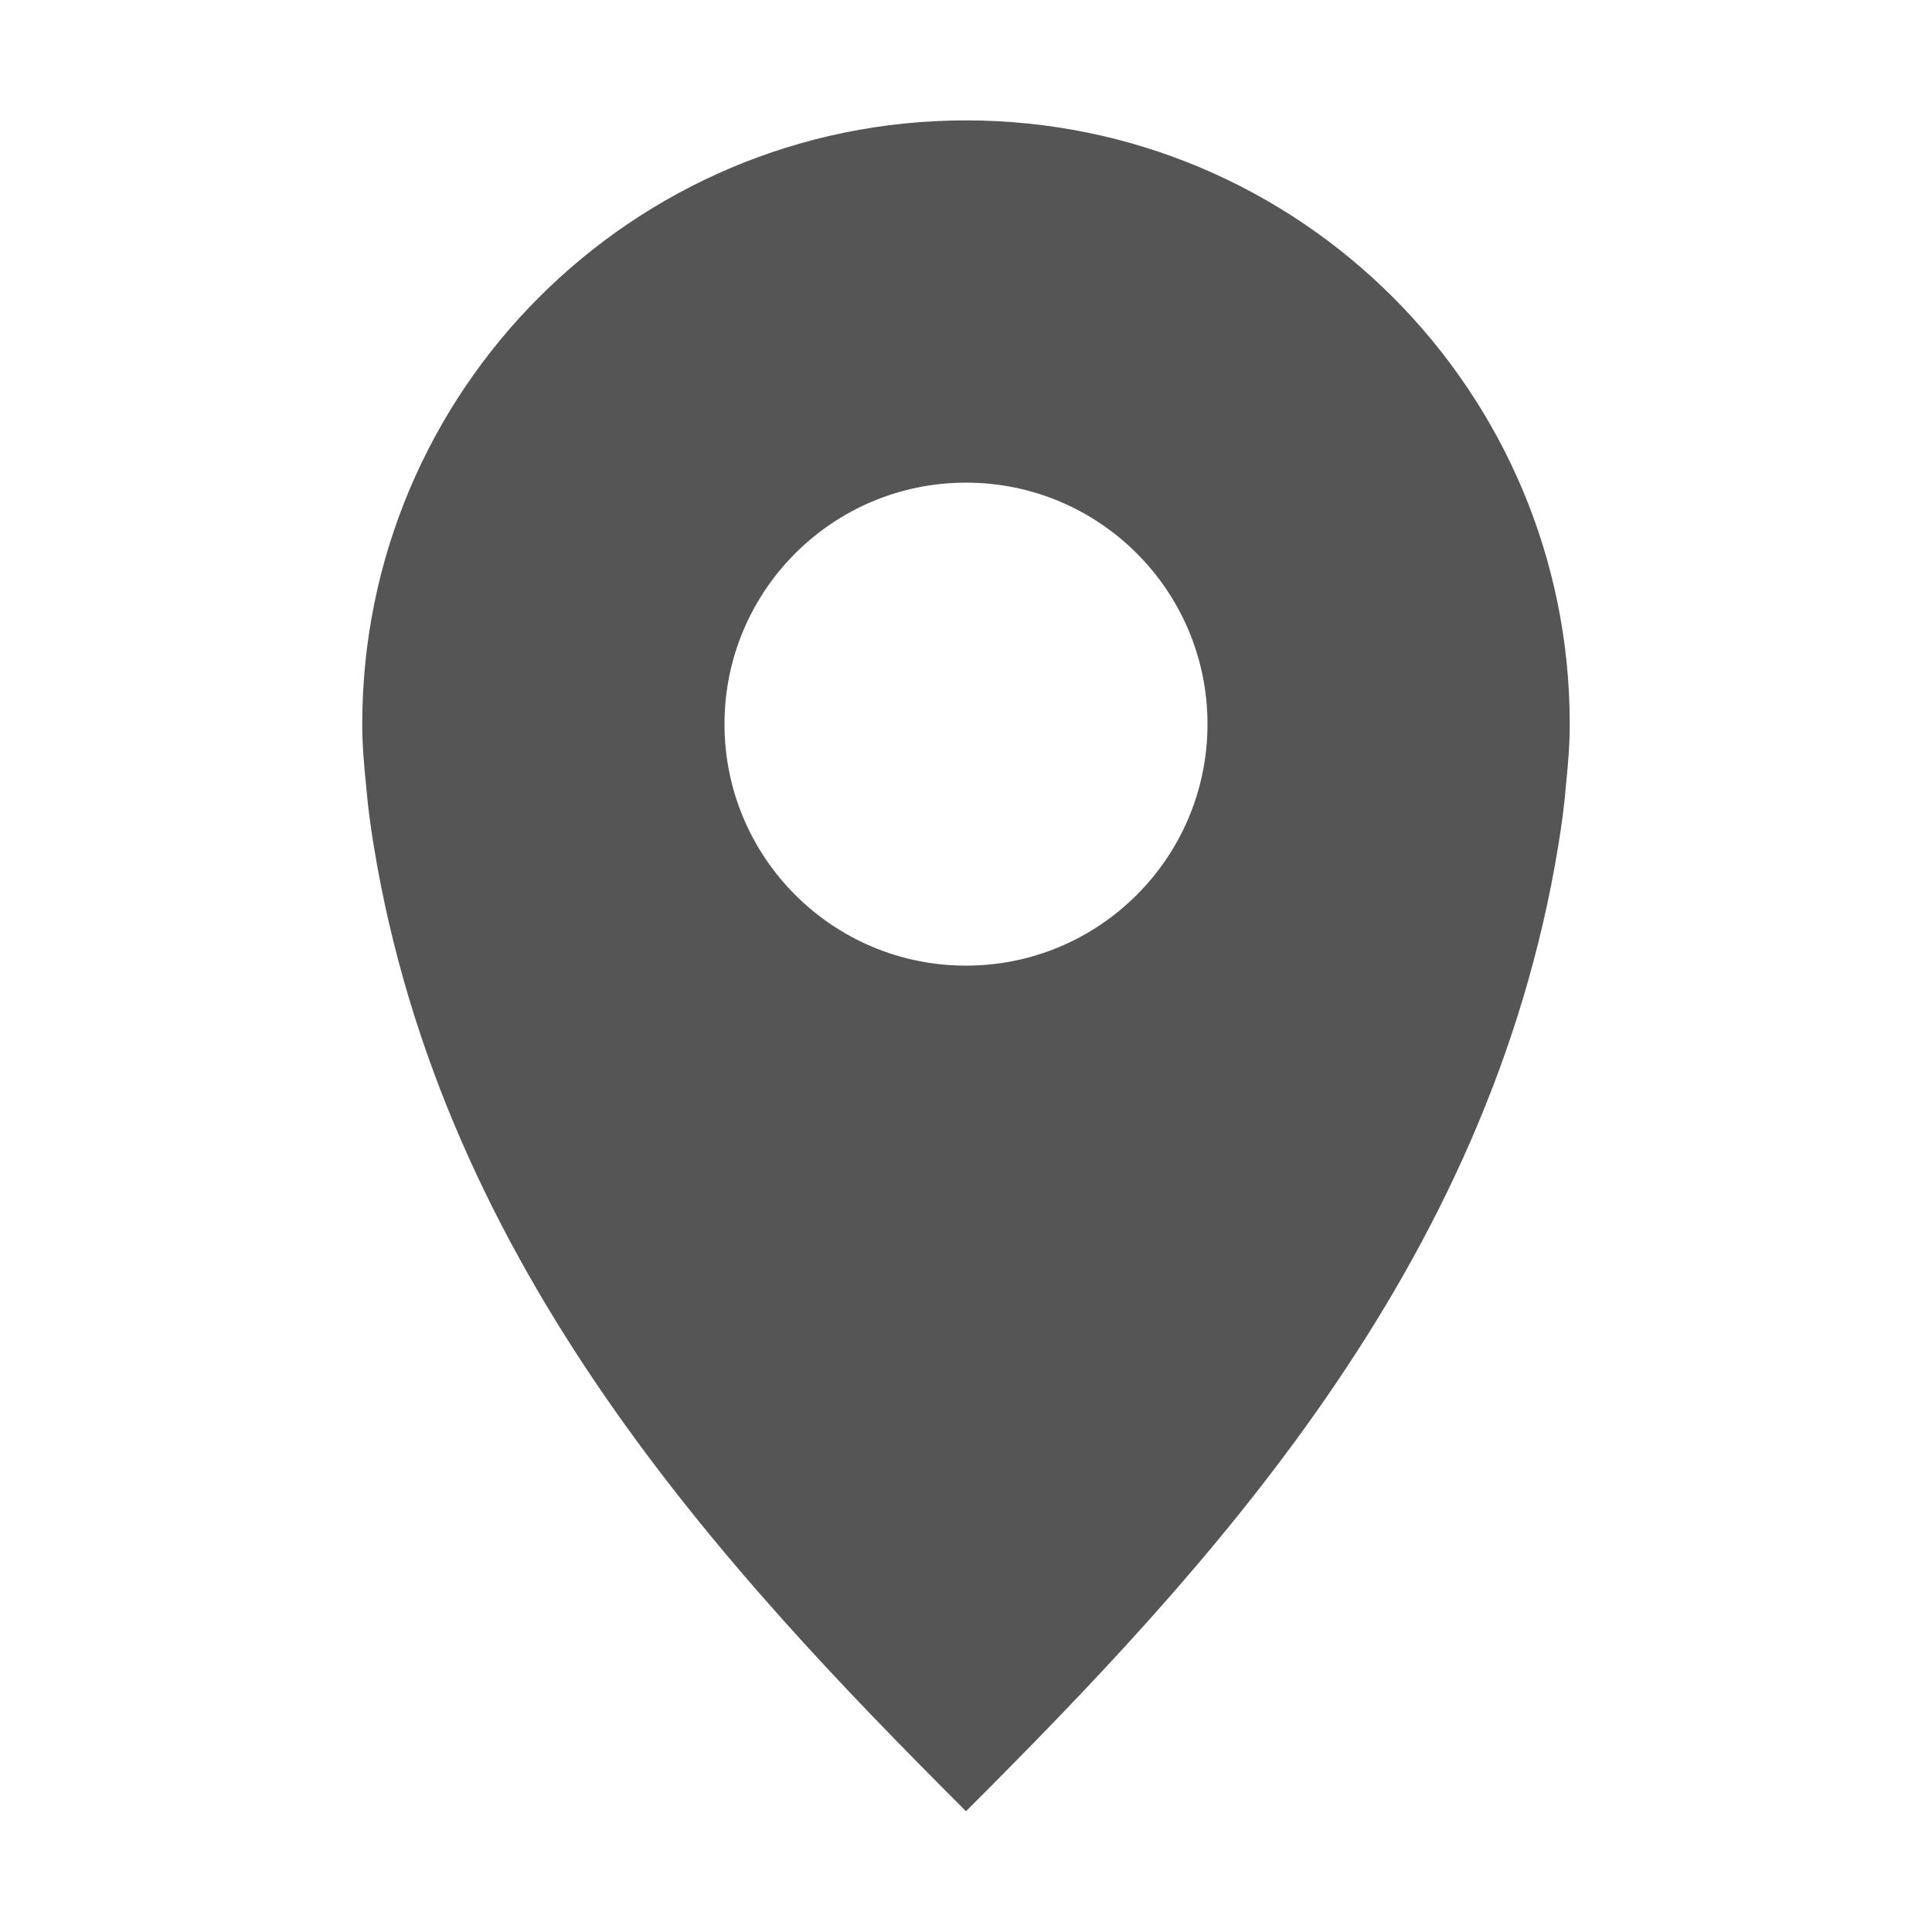
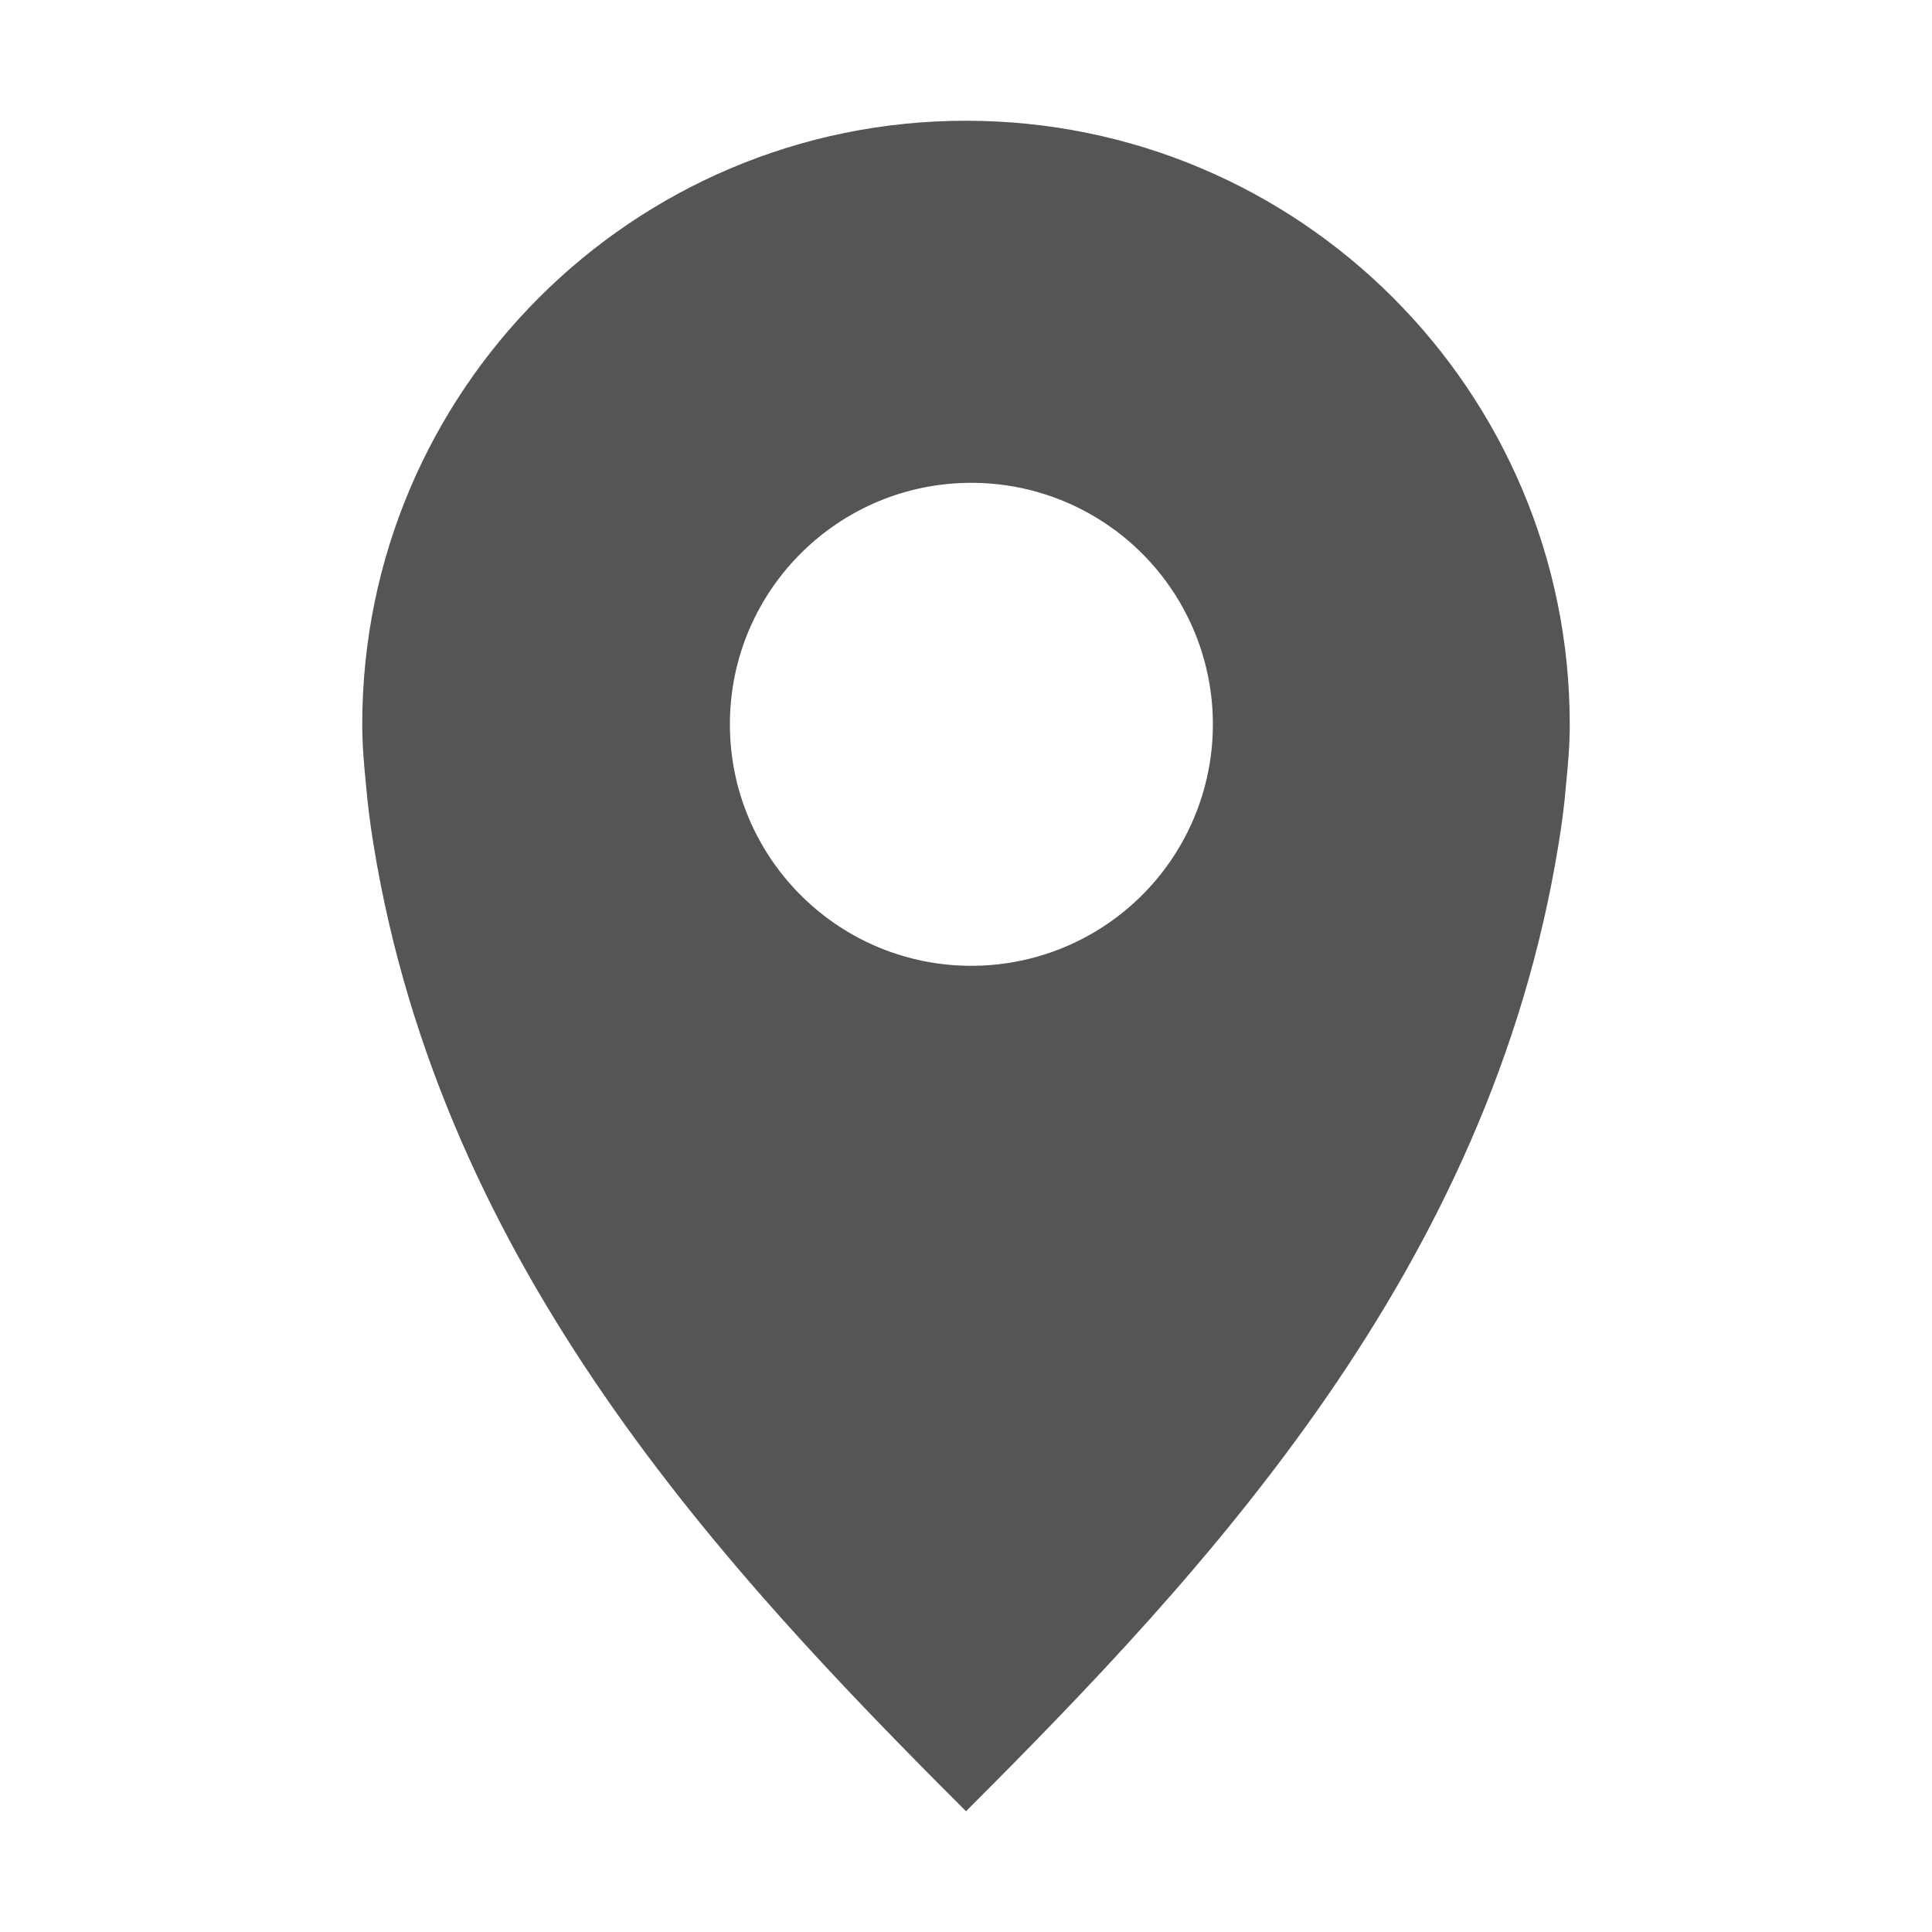
- <svg xmlns="http://www.w3.org/2000/svg" width="16" height="16">
-   <path d="M8 .997a5 5 0 00-5 5c0 .172.014.332.031.5.014.167.036.336.063.5C3.666 10.51 6 13 8 15c2-2 4.334-4.489 4.906-8.003.027-.164.05-.333.063-.5.017-.168.031-.328.031-.5a5 5 0 00-5-5zm0 3a2 2 0 110 4 2 2 0 010-4z" style="isolation:auto;mix-blend-mode:normal;marker:none" color="#000" overflow="visible" fill="#555555" />
+ <svg xmlns="http://www.w3.org/2000/svg" width="16" height="16" version="1.1">
+   <path d="m8 1a5 4.999 0 0 0-5 4.999c0 0.172 0.014 0.332 0.031 0.5 0.014 0.167 0.036 0.336 0.063 0.5 0.572 3.512 2.906 6.002 4.906 8.001 2-2 4.334-4.488 4.906-8.001 0.027-0.164 0.05-0.333 0.063-0.5 0.017-0.168 0.031-0.328 0.031-0.5a5 4.999 0 0 0-5-4.999zm0 2.999a2 2 0 1 1 0 3.999 2 2 0 0 1 0-3.999z" fill="#555555" />
</svg>
